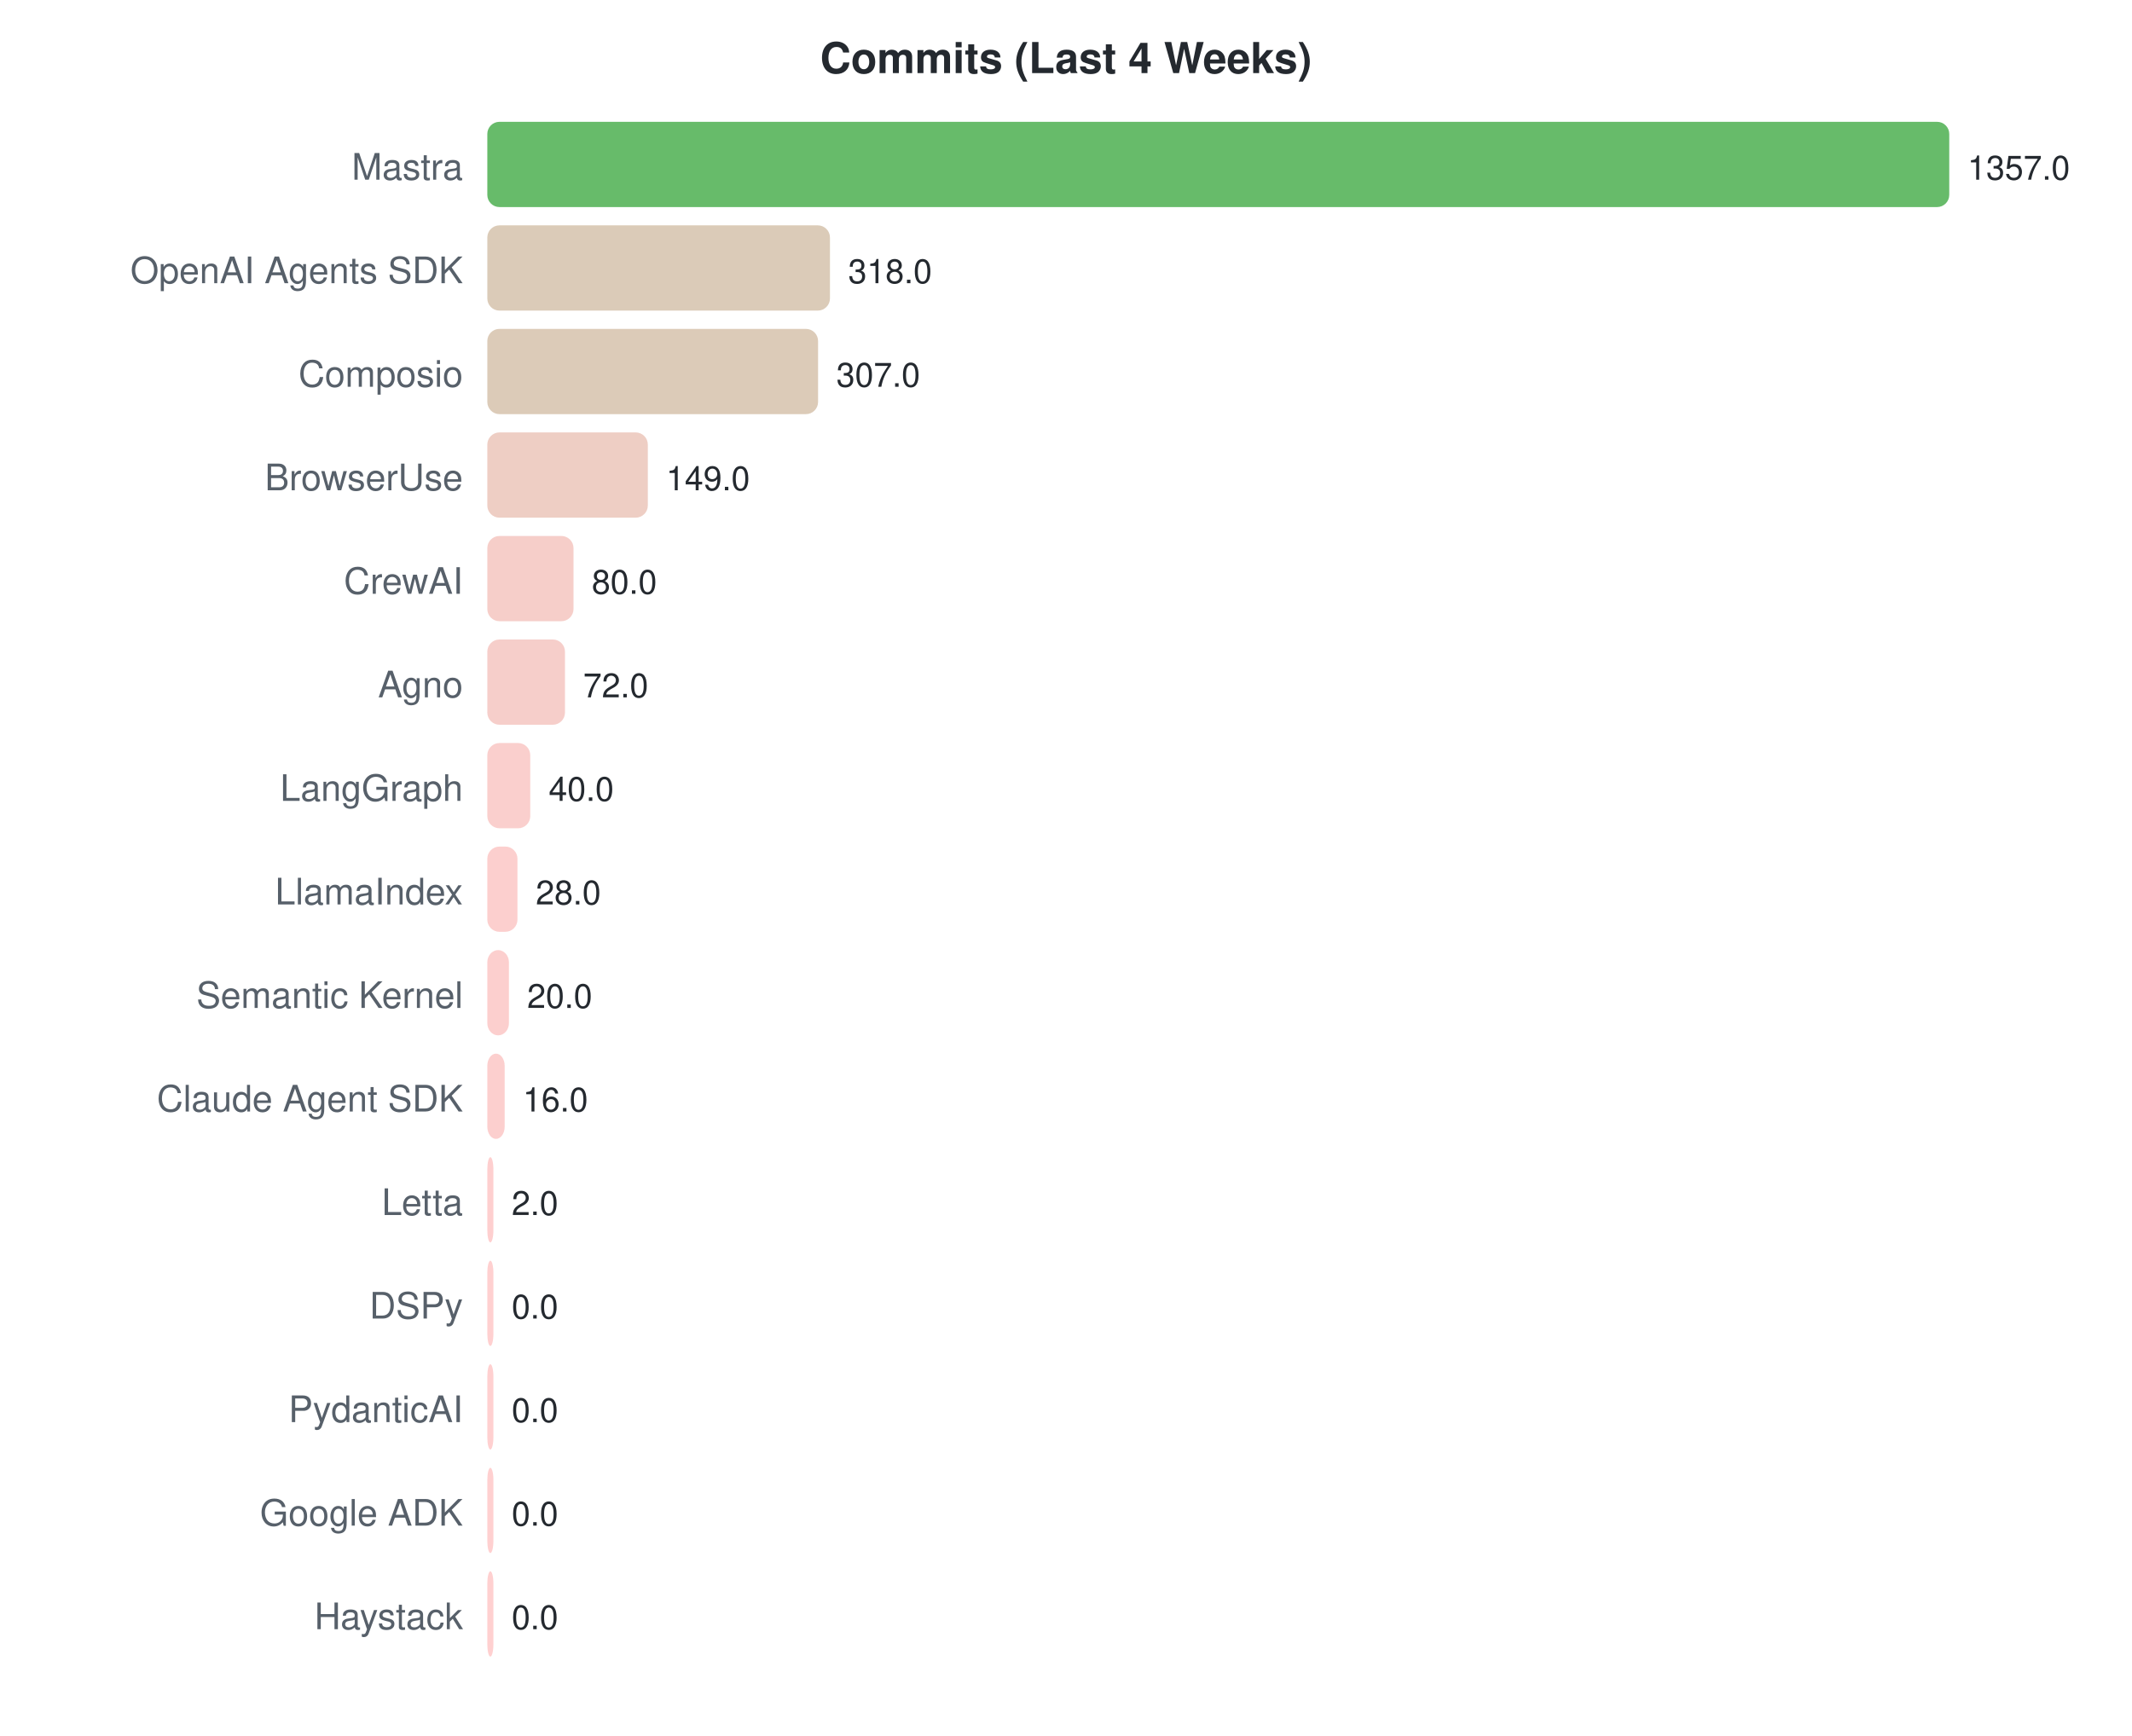
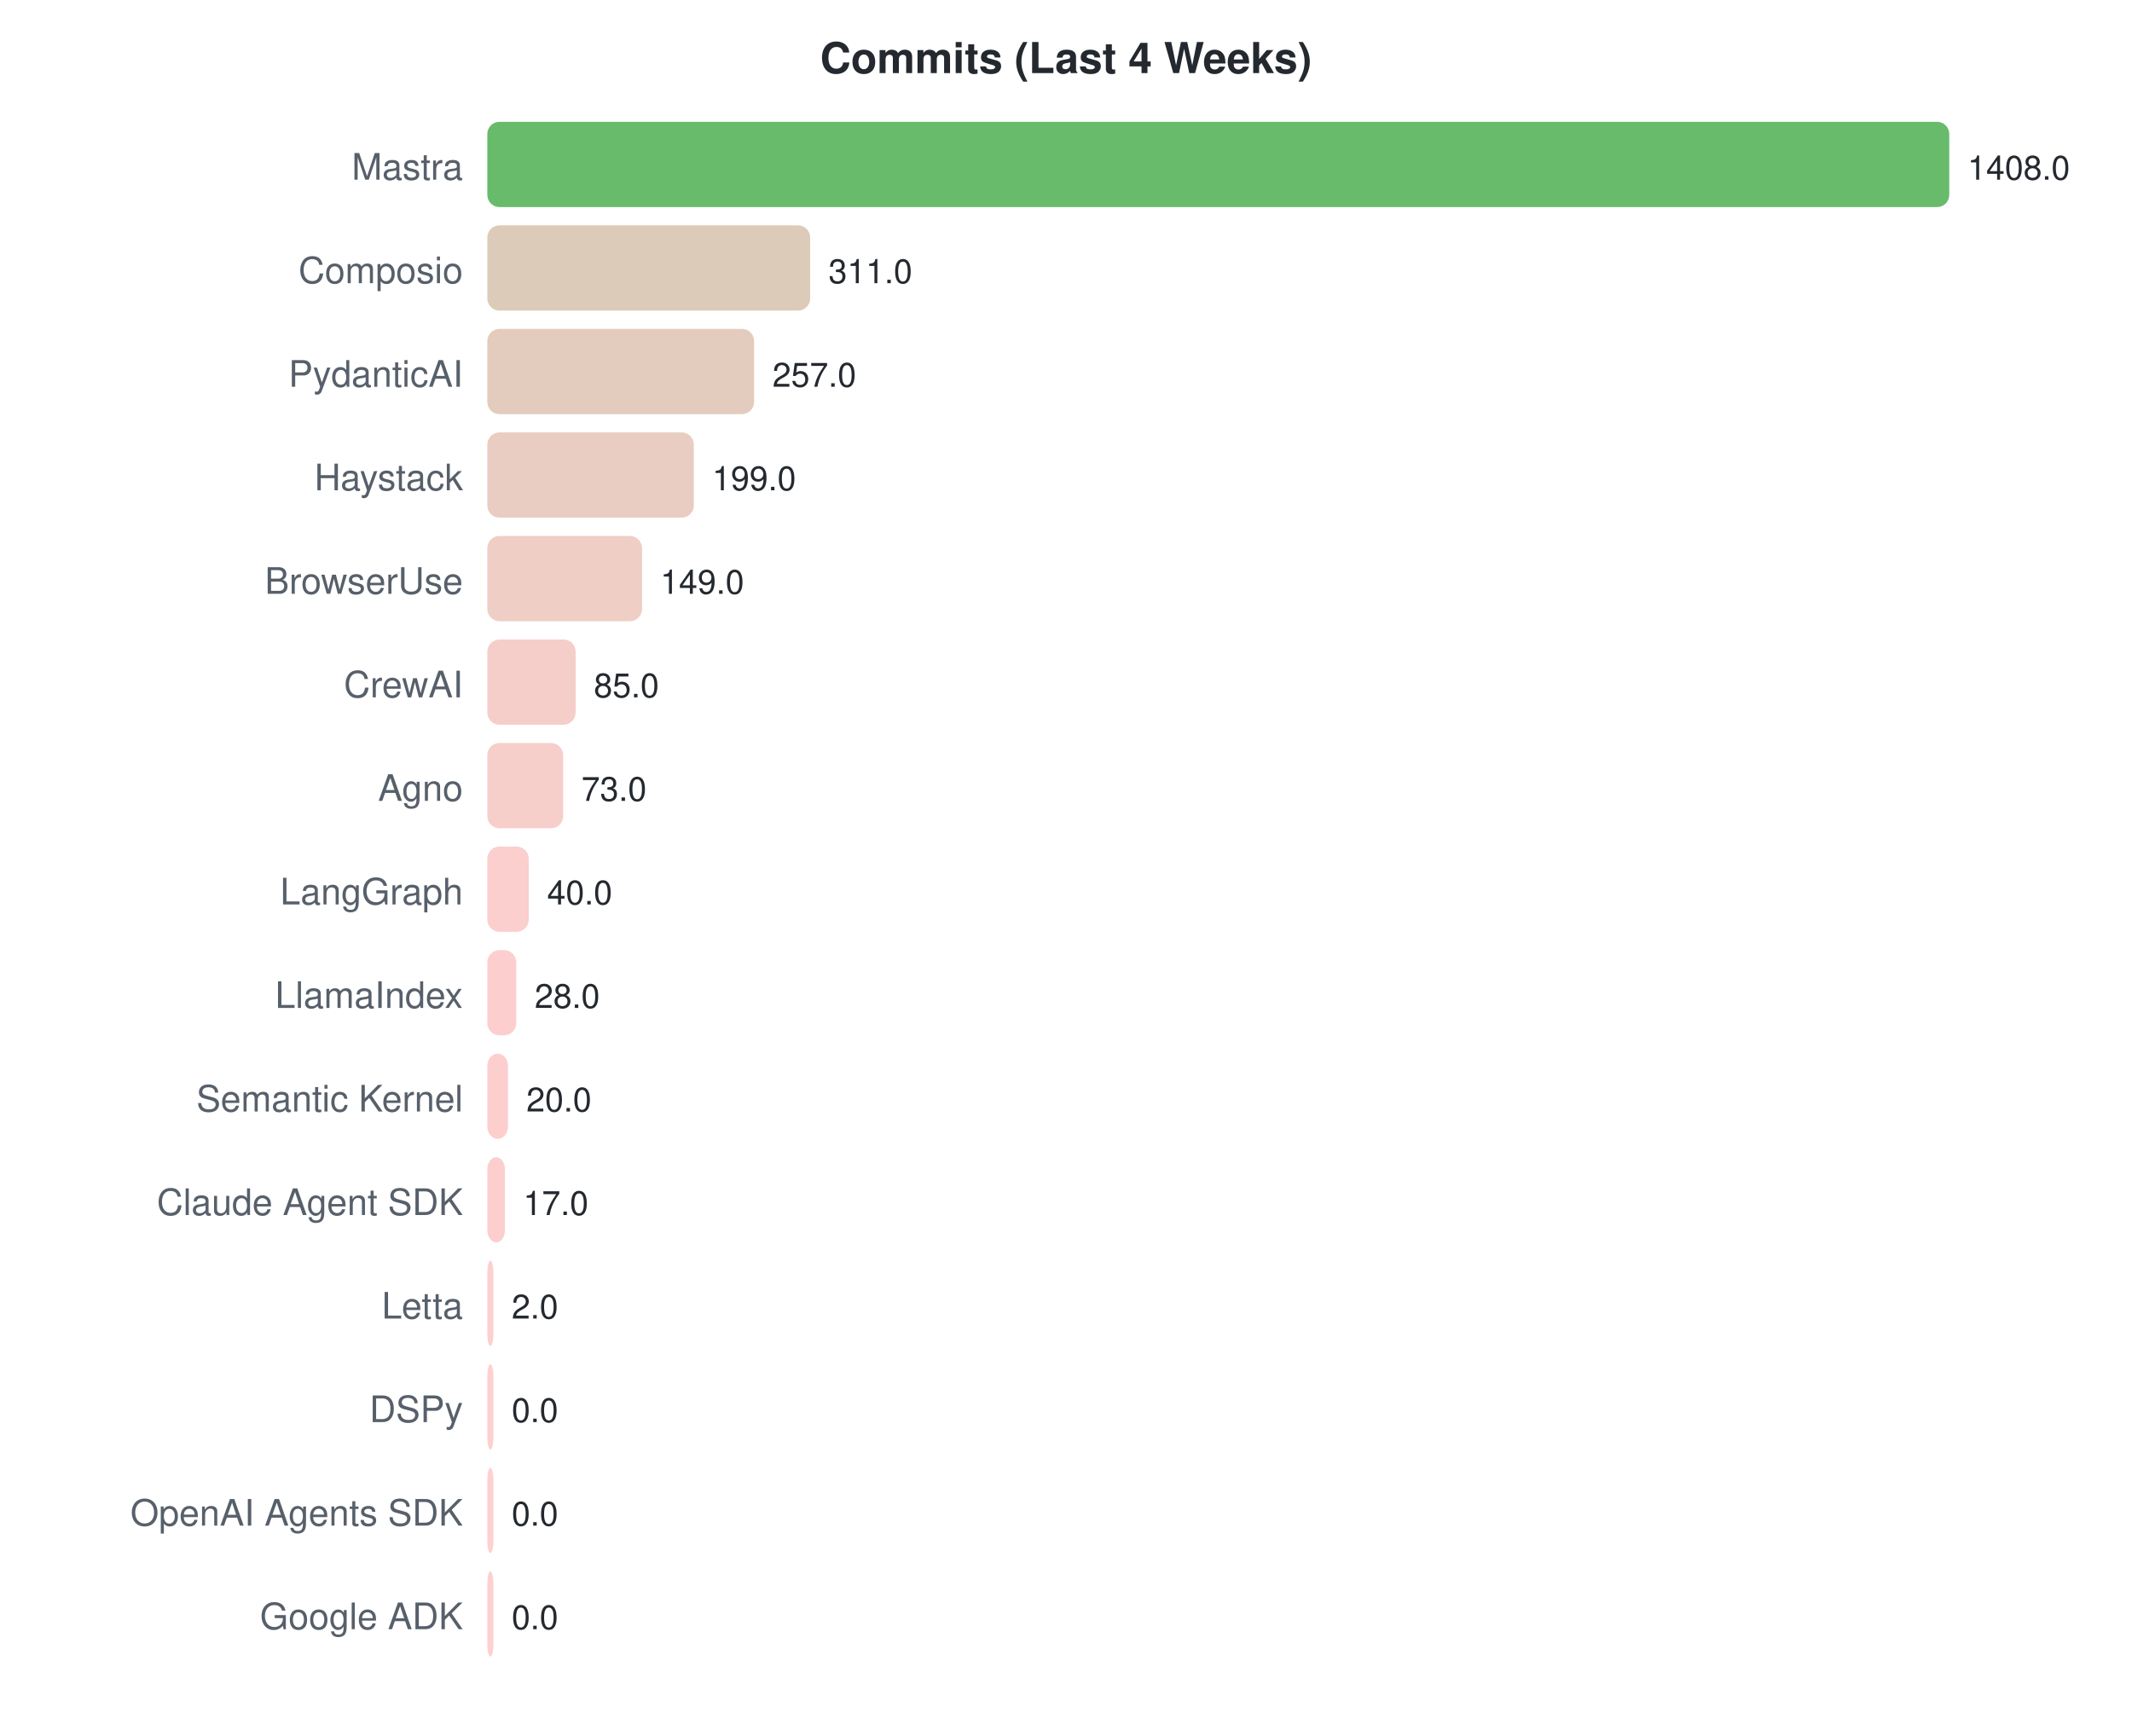
<svg xmlns="http://www.w3.org/2000/svg" width="700" height="570">
  <style>text { font-family: -apple-system, BlinkMacSystemFont, "Segoe UI", Helvetica, Arial, sans-serif; }</style>
  <text x="350" y="24" text-anchor="middle" font-size="14" font-weight="bold" fill="#24292f">Commits (Last 4 Weeks)</text>
  <text x="152" y="59" text-anchor="end" font-size="12" fill="#57606a">Mastra</text>
  <rect x="160" y="40" width="480.0" height="28" rx="4" fill="#4caf50" opacity="0.85" />
-   <text x="646.0" y="59" font-size="11" fill="#24292f">1357.0</text>
-   <text x="152" y="93" text-anchor="end" font-size="12" fill="#57606a">OpenAI Agents SDK</text>
-   <rect x="160" y="74" width="112.5" height="28" rx="4" fill="#d5c2ab" opacity="0.85" />
-   <text x="278.483" y="93" font-size="11" fill="#24292f">318.0</text>
-   <text x="152" y="127" text-anchor="end" font-size="12" fill="#57606a">Composio</text>
-   <rect x="160" y="108" width="108.6" height="28" rx="4" fill="#d6c2ac" opacity="0.85" />
-   <text x="274.592" y="127" font-size="11" fill="#24292f">307.0</text>
-   <text x="152" y="161" text-anchor="end" font-size="12" fill="#57606a">BrowserUse</text>
-   <rect x="160" y="142" width="52.7" height="28" rx="4" fill="#ebc5ba" opacity="0.85" />
-   <text x="218.704" y="161" font-size="11" fill="#24292f">149.0</text>
-   <text x="152" y="195" text-anchor="end" font-size="12" fill="#57606a">CrewAI</text>
-   <rect x="160" y="176" width="28.3" height="28" rx="4" fill="#f4c6c0" opacity="0.85" />
-   <text x="194.298" y="195" font-size="11" fill="#24292f">80.0</text>
-   <text x="152" y="229" text-anchor="end" font-size="12" fill="#57606a">Agno</text>
-   <rect x="160" y="210" width="25.5" height="28" rx="4" fill="#f5c6c1" opacity="0.85" />
-   <text x="191.468" y="229" font-size="11" fill="#24292f">72.0</text>
-   <text x="152" y="263" text-anchor="end" font-size="12" fill="#57606a">LangGraph</text>
-   <rect x="160" y="244" width="14.1" height="28" rx="4" fill="#f9c7c4" opacity="0.85" />
-   <text x="180.149" y="263" font-size="11" fill="#24292f">40.0</text>
-   <text x="152" y="297" text-anchor="end" font-size="12" fill="#57606a">LlamaIndex</text>
-   <rect x="160" y="278" width="9.9" height="28" rx="4" fill="#fbc7c5" opacity="0.85" />
-   <text x="175.904" y="297" font-size="11" fill="#24292f">28.0</text>
-   <text x="152" y="331" text-anchor="end" font-size="12" fill="#57606a">Semantic Kernel</text>
-   <rect x="160" y="312" width="7.1" height="28" rx="4" fill="#fcc7c6" opacity="0.85" />
-   <text x="173.074" y="331" font-size="11" fill="#24292f">20.0</text>
-   <text x="152" y="365" text-anchor="end" font-size="12" fill="#57606a">Claude Agent SDK</text>
-   <rect x="160" y="346" width="5.7" height="28" rx="4" fill="#fcc7c6" opacity="0.85" />
-   <text x="171.66" y="365" font-size="11" fill="#24292f">16.0</text>
-   <text x="152" y="399" text-anchor="end" font-size="12" fill="#57606a">Letta</text>
-   <rect x="160" y="380" width="2.0" height="28" rx="4" fill="#fec7c7" opacity="0.85" />
-   <text x="168" y="399" font-size="11" fill="#24292f">2.0</text>
-   <text x="152" y="433" text-anchor="end" font-size="12" fill="#57606a">DSPy</text>
-   <rect x="160" y="414" width="2.0" height="28" rx="4" fill="#ffc8c8" opacity="0.85" />
-   <text x="168" y="433" font-size="11" fill="#24292f">0.0</text>
-   <text x="152" y="467" text-anchor="end" font-size="12" fill="#57606a">PydanticAI</text>
+   <text x="646.0" y="59" font-size="11" fill="#24292f">1408.0</text>
+   <text x="152" y="93" text-anchor="end" font-size="12" fill="#57606a">Composio</text>
+   <rect x="160" y="74" width="106.0" height="28" rx="4" fill="#d7c2ad" opacity="0.85" />
+   <text x="272.023" y="93" font-size="11" fill="#24292f">311.0</text>
+   <text x="152" y="127" text-anchor="end" font-size="12" fill="#57606a">PydanticAI</text>
+   <rect x="160" y="108" width="87.6" height="28" rx="4" fill="#dec3b2" opacity="0.85" />
+   <text x="253.614" y="127" font-size="11" fill="#24292f">257.0</text>
+   <text x="152" y="161" text-anchor="end" font-size="12" fill="#57606a">Haystack</text>
+   <rect x="160" y="142" width="67.8" height="28" rx="4" fill="#e5c4b7" opacity="0.85" />
+   <text x="233.841" y="161" font-size="11" fill="#24292f">199.0</text>
+   <text x="152" y="195" text-anchor="end" font-size="12" fill="#57606a">BrowserUse</text>
+   <rect x="160" y="176" width="50.8" height="28" rx="4" fill="#ecc5bb" opacity="0.85" />
+   <text x="216.795" y="195" font-size="11" fill="#24292f">149.0</text>
+   <text x="152" y="229" text-anchor="end" font-size="12" fill="#57606a">CrewAI</text>
+   <rect x="160" y="210" width="29.0" height="28" rx="4" fill="#f4c6c0" opacity="0.85" />
+   <text x="194.977" y="229" font-size="11" fill="#24292f">85.0</text>
+   <text x="152" y="263" text-anchor="end" font-size="12" fill="#57606a">Agno</text>
+   <rect x="160" y="244" width="24.9" height="28" rx="4" fill="#f5c6c1" opacity="0.85" />
+   <text x="190.886" y="263" font-size="11" fill="#24292f">73.0</text>
+   <text x="152" y="297" text-anchor="end" font-size="12" fill="#57606a">LangGraph</text>
+   <rect x="160" y="278" width="13.6" height="28" rx="4" fill="#f9c7c4" opacity="0.85" />
+   <text x="179.636" y="297" font-size="11" fill="#24292f">40.0</text>
+   <text x="152" y="331" text-anchor="end" font-size="12" fill="#57606a">LlamaIndex</text>
+   <rect x="160" y="312" width="9.5" height="28" rx="4" fill="#fbc7c5" opacity="0.85" />
+   <text x="175.545" y="331" font-size="11" fill="#24292f">28.0</text>
+   <text x="152" y="365" text-anchor="end" font-size="12" fill="#57606a">Semantic Kernel</text>
+   <rect x="160" y="346" width="6.8" height="28" rx="4" fill="#fcc7c6" opacity="0.85" />
+   <text x="172.818" y="365" font-size="11" fill="#24292f">20.0</text>
+   <text x="152" y="399" text-anchor="end" font-size="12" fill="#57606a">Claude Agent SDK</text>
+   <rect x="160" y="380" width="5.8" height="28" rx="4" fill="#fcc7c6" opacity="0.85" />
+   <text x="171.795" y="399" font-size="11" fill="#24292f">17.0</text>
+   <text x="152" y="433" text-anchor="end" font-size="12" fill="#57606a">Letta</text>
+   <rect x="160" y="414" width="2.0" height="28" rx="4" fill="#fec7c7" opacity="0.85" />
+   <text x="168" y="433" font-size="11" fill="#24292f">2.0</text>
+   <text x="152" y="467" text-anchor="end" font-size="12" fill="#57606a">DSPy</text>
  <rect x="160" y="448" width="2.0" height="28" rx="4" fill="#ffc8c8" opacity="0.85" />
  <text x="168" y="467" font-size="11" fill="#24292f">0.0</text>
-   <text x="152" y="501" text-anchor="end" font-size="12" fill="#57606a">Google ADK</text>
+   <text x="152" y="501" text-anchor="end" font-size="12" fill="#57606a">OpenAI Agents SDK</text>
  <rect x="160" y="482" width="2.0" height="28" rx="4" fill="#ffc8c8" opacity="0.85" />
  <text x="168" y="501" font-size="11" fill="#24292f">0.0</text>
-   <text x="152" y="535" text-anchor="end" font-size="12" fill="#57606a">Haystack</text>
+   <text x="152" y="535" text-anchor="end" font-size="12" fill="#57606a">Google ADK</text>
  <rect x="160" y="516" width="2.0" height="28" rx="4" fill="#ffc8c8" opacity="0.85" />
  <text x="168" y="535" font-size="11" fill="#24292f">0.0</text>
</svg>
